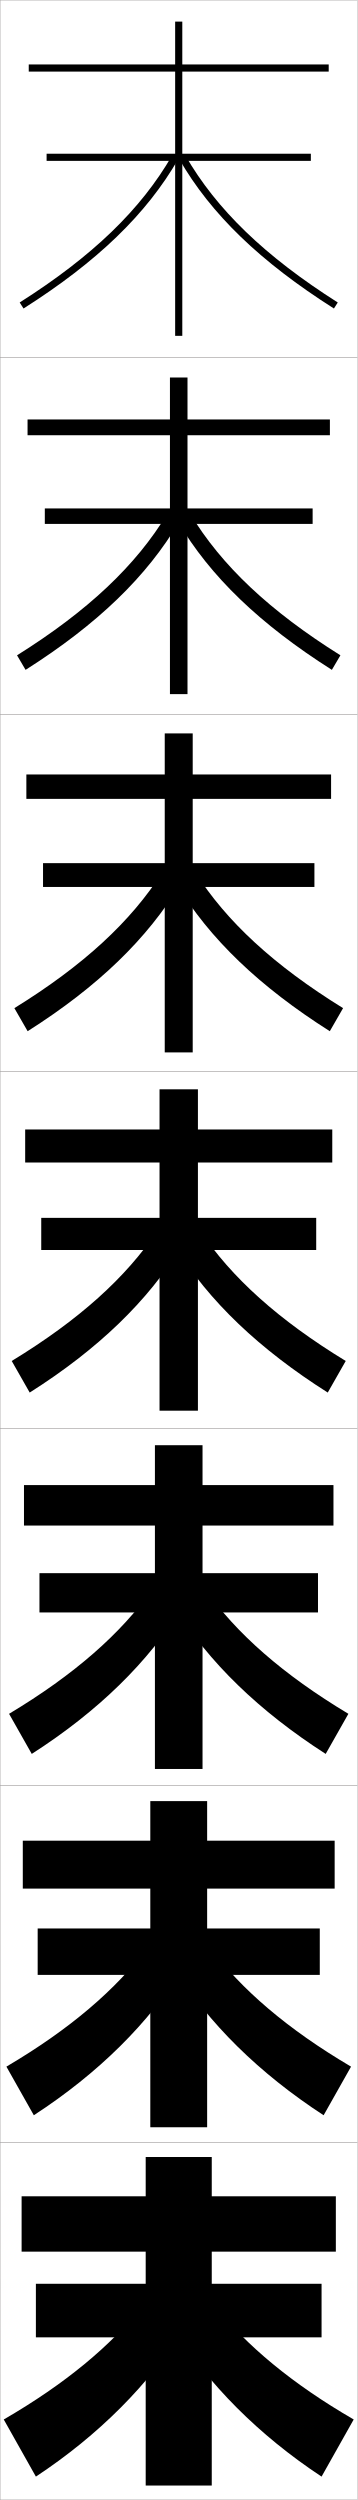
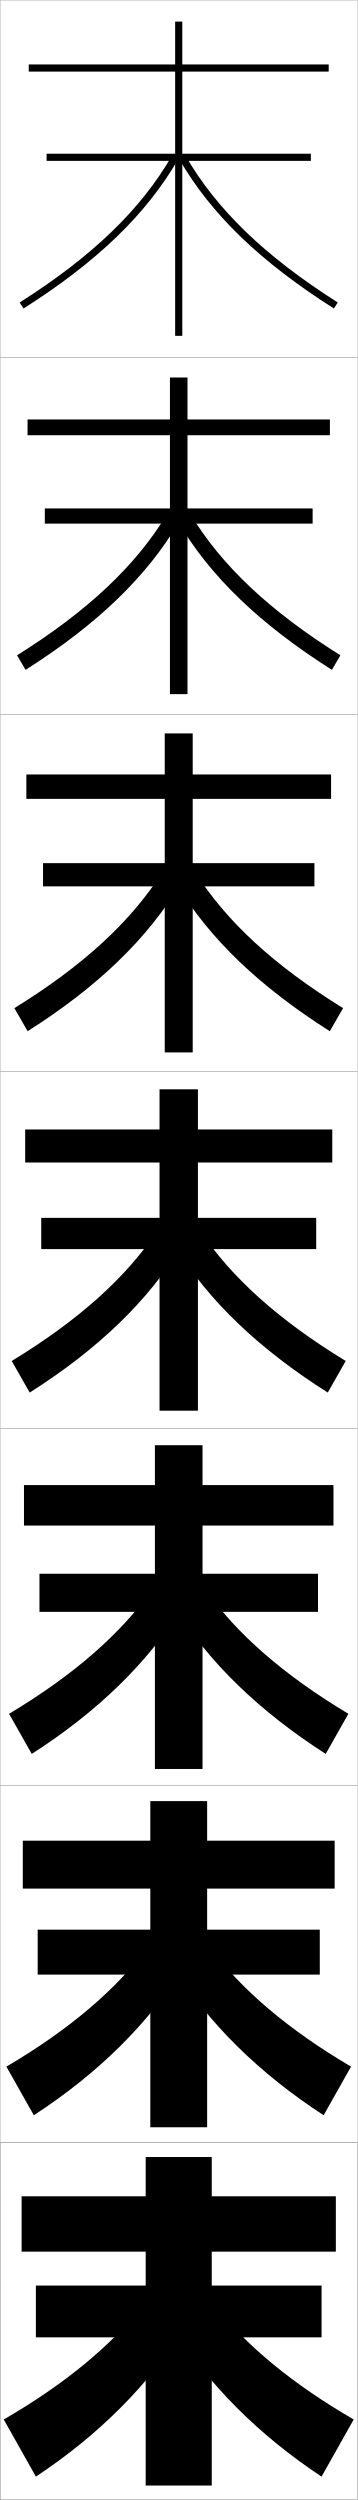
<svg xmlns="http://www.w3.org/2000/svg" width="100.1" height="700.1" viewBox="0 0 100.1 700.1" overflow="visible" enable-background="new 0 0 100.1 700.1" xml:space="preserve">
  <g id="glyphs">
    <g>
-       <rect x="0.05" y="0.05" fill="none" stroke="#9A9999" stroke-width="0.1" width="100" height="100" />
-       <rect x="0.05" y="100.05" fill="none" stroke="#9A9999" stroke-width="0.1" width="100" height="100" />
-       <rect x="0.05" y="200.05" fill="none" stroke="#9A9999" stroke-width="0.1" width="100" height="100" />
-       <rect x="0.05" y="300.05" fill="none" stroke="#9A9999" stroke-width="0.1" width="100" height="100" />
-       <rect x="0.05" y="400.05" fill="none" stroke="#9A9999" stroke-width="0.1" width="100" height="100" />
-       <rect x="0.05" y="500.05" fill="none" stroke="#9A9999" stroke-width="0.1" width="100" height="100" />
-       <rect x="0.05" y="600.05" fill="none" stroke="#9A9999" stroke-width="0.1" width="100" height="100" />
+       <rect x="0.05" y="0.05" fill="none" stroke="#999999" stroke-width="0.1" width="100" height="100" />
+       <rect x="0.05" y="100.05" fill="none" stroke="#999999" stroke-width="0.1" width="100" height="100" />
+       <rect x="0.05" y="200.05" fill="none" stroke="#999999" stroke-width="0.1" width="100" height="100" />
+       <rect x="0.05" y="300.05" fill="none" stroke="#999999" stroke-width="0.1" width="100" height="100" />
+       <rect x="0.05" y="400.05" fill="none" stroke="#999999" stroke-width="0.1" width="100" height="100" />
+       <rect x="0.05" y="500.05" fill="none" stroke="#999999" stroke-width="0.1" width="100" height="100" />
+       <rect x="0.05" y="600.05" fill="none" stroke="#999999" stroke-width="0.1" width="100" height="100" />
    </g>
+     <rect x="0.05" y="600.05" fill="none" stroke="#999999" stroke-width="0.1" width="100" height="100" />
    <g>
-       <path d="M5.514,84.706l1.072,1.688c20.669-13.126,34.438-26.423,43.33-41.845      l-1.732-0.999C39.458,58.682,25.899,71.759,5.514,84.706z" />
-       <path d="M4.77,183.513l2.393,4.074c20.165-12.798,33.991-26.163,43.025-41.509      l-3.36-2.194C38.072,158.371,24.636,171.056,4.77,183.513z" />
-       <path d="M4.026,282.32l3.714,6.459c19.661-12.471,33.545-25.903,42.721-41.174      l-4.989-3.389C36.688,258.061,23.374,270.353,4.026,282.32z" />
-       <path d="M3.282,381.128l5.035,8.844c19.156-12.143,33.099-25.644,42.416-40.838      l-6.617-4.583C35.302,357.751,22.11,369.65,3.282,381.128z" />
-       <path d="M2.538,479.936l6.356,11.229c18.651-11.979,32.652-25.732,42.11-41.059      l-8.244-5.223C33.916,457.44,20.847,468.947,2.538,479.936z" />
-       <path d="M1.794,578.742l7.678,13.615c18.146-11.818,32.206-25.822,41.806-41.28      l-9.873-5.86C32.531,557.131,19.585,568.245,1.794,578.742z" />
-       <path d="M40.05,645.55c-8.904,11.271-21.728,21.992-39,32l9,16      c17.642-11.655,31.759-25.911,41.5-41.5L40.05,645.55z" />
-     </g>
-     <g>
-       <path d="M50.184,44.549c8.893,15.422,22.661,28.718,43.33,41.845l1.072-1.688      C74.2,71.759,60.642,58.682,51.916,43.55L50.184,44.549z" />
-       <path d="M92.937,187.586c-20.165-12.798-34.075-26.163-43.109-41.509l3.444-2.194      c8.755,14.488,22.191,27.173,42.058,39.629L92.937,187.586z" />
-       <path d="M92.359,288.779c-19.66-12.471-33.711-25.903-42.887-41.174l5.155-3.389      c8.785,13.844,22.099,26.136,41.446,38.104L92.359,288.779z" />
-       <path d="M96.817,381.128l-5.035,8.844c-19.156-12.143-33.349-25.644-42.666-40.838      l6.867-4.583C64.798,357.751,77.989,369.65,96.817,381.128z" />
-       <path d="M97.561,479.936l-6.356,11.229c-18.651-11.979-32.819-25.732-42.278-41.059      l8.412-5.223C66.183,457.44,79.252,468.947,97.561,479.936z" />
-       <path d="M98.306,578.742l-7.678,13.615c-18.146-11.818-32.289-25.822-41.889-41.28      l9.956-5.86C67.569,557.131,80.515,568.245,98.306,578.742z" />
-       <path d="M60.05,645.55c8.904,11.271,21.728,21.992,39,32l-9,16      c-17.642-11.655-31.759-25.911-41.5-41.5L60.05,645.55z" />
+       <g>
+         <path d="M5.514,84.705l1.072,1.689c20.669-13.127,34.438-26.424,43.33-41.845       l-1.732-0.999C39.458,58.682,25.899,71.759,5.514,84.705z" />
+         <path d="M50.184,44.55c8.893,15.421,22.661,28.718,43.33,41.845l1.072-1.689       C74.2,71.759,60.642,58.682,51.916,43.551L50.184,44.55z" />
+       </g>
+       <g>
+         <path d="M4.77,183.513l2.393,4.074c20.165-12.798,33.991-26.164,43.025-41.509       l-3.36-2.194C38.072,158.371,24.636,171.056,4.77,183.513z" />
+         <path d="M95.33,183.513l-2.393,4.074c-20.165-12.798-34.075-26.164-43.109-41.509       l3.444-2.194C62.026,158.371,75.463,171.056,95.33,183.513z" />
+       </g>
+       <g>
+         <path d="M4.026,282.32l3.714,6.459c19.661-12.471,33.545-25.904,42.721-41.173       l-4.989-3.389C36.688,258.061,23.374,270.353,4.026,282.32z" />
+         <path d="M96.074,282.32l-3.714,6.459c-19.66-12.471-33.711-25.904-42.887-41.173       l5.155-3.389C63.413,258.061,76.726,270.353,96.074,282.32z" />
+       </g>
+       <g>
+         <path d="M3.282,381.128l5.035,8.844c19.156-12.143,33.099-25.644,42.416-40.838       l-6.617-4.584C35.302,357.751,22.11,369.65,3.282,381.128z" />
+         <path d="M96.817,381.128l-5.035,8.844c-19.156-12.143-33.349-25.644-42.666-40.838       l6.867-4.584C64.798,357.751,77.989,369.65,96.817,381.128z" />
+       </g>
+       <g>
+         <path d="M2.538,479.936l6.356,11.229c18.651-11.979,32.652-25.732,42.11-41.059       l-8.244-5.223C33.916,457.44,20.847,468.947,2.538,479.936z" />
+         <path d="M97.561,479.936l-6.356,11.229c-18.651-11.979-32.819-25.732-42.278-41.059       l8.412-5.223C66.183,457.44,79.252,468.947,97.561,479.936z" />
+       </g>
+       <g>
+         <path d="M1.794,578.742l7.678,13.615c18.146-11.818,32.206-25.822,41.806-41.279       l-9.873-5.861C32.531,557.131,19.585,568.245,1.794,578.742z" />
+         <path d="M98.306,578.742l-7.678,13.615c-18.146-11.818-32.289-25.822-41.889-41.279       l9.956-5.861C67.569,557.131,80.515,568.245,98.306,578.742z" />
+       </g>
+       <g>
+         <path d="M40.05,645.55c-8.904,11.271-21.728,21.992-39,32l9,16       c17.642-11.655,31.759-25.911,41.5-41.5L40.05,645.55z" />
+         <path d="M60.05,645.55c8.904,11.271,21.728,21.992,39,32l-9,16       c-17.642-11.655-31.759-25.911-41.5-41.5L60.05,645.55z" />
+       </g>
    </g>
    <g>
      <polygon points="92.05,20.05 92.05,18.05 51.05,18.05 51.05,6.05       49.05,6.05 49.05,18.05 8.05,18.05 8.05,20.05 49.05,20.05       49.05,43.05 13.05,43.05 13.05,45.05 49.05,45.05 49.05,94.05       51.05,94.05 51.05,45.05 87.05,45.05 87.05,43.05 51.05,43.05       51.05,20.05 " />
-       <polygon points="7.716,117.466 7.716,121.883 47.591,121.883 47.591,142.383       12.55,142.383 12.55,146.716 47.591,146.716 47.591,194.383 52.508,194.383       52.508,146.716 87.549,146.716 87.549,142.383 52.508,142.383 52.508,121.883       92.383,121.883 92.383,117.466 52.508,117.466 52.508,105.716 47.591,105.716       47.591,117.466 " />
-       <polygon points="7.383,216.883 7.383,223.717 46.133,223.717 46.133,241.716       12.05,241.716 12.05,248.383 46.133,248.383 46.133,294.716 53.966,294.716       53.966,248.383 88.05,248.383 88.05,241.716 53.966,241.716 53.966,223.717       92.716,223.717 92.716,216.883 53.966,216.883 53.966,205.383 46.133,205.383       46.133,216.883 " />
-       <polygon points="7.05,316.3 7.05,325.55 44.675,325.55 44.675,341.05       11.55,341.05 11.55,350.05 44.675,350.05 44.675,395.05 55.425,395.05       55.425,350.05 88.55,350.05 88.55,341.05 55.425,341.05 55.425,325.55       93.05,325.55 93.05,316.3 55.425,316.3 55.425,305.05 44.675,305.05       44.675,316.3 " />
-       <polygon points="6.716,415.883 6.716,427.216 43.383,427.216 43.383,440.55       11.05,440.55 11.05,451.55 43.383,451.55 43.383,495.383 56.716,495.383       56.716,451.55 89.049,451.55 89.049,440.55 56.716,440.55 56.716,427.216       93.383,427.216 93.383,415.883 56.716,415.883 56.716,404.717 43.383,404.717       43.383,415.883 " />
-       <polygon points="6.383,515.467 6.383,528.883 42.091,528.883 42.091,540.05       10.55,540.05 10.55,553.05 42.091,553.05 42.091,595.717 58.008,595.717       58.008,553.05 89.55,553.05 89.55,540.05 58.008,540.05 58.008,528.883       93.716,528.883 93.716,515.467 58.008,515.467 58.008,504.383 42.091,504.383       42.091,515.467 " />
-       <polygon points="94.05,630.55 94.05,615.05 59.3,615.05 59.3,604.05       40.8,604.05 40.8,615.05 6.05,615.05 6.05,630.55 40.8,630.55       40.8,639.55 10.05,639.55 10.05,654.55 40.8,654.55 40.8,696.05       59.3,696.05 59.3,654.55 90.05,654.55 90.05,639.55 59.3,639.55       59.3,630.55 " />
+       <polygon points="7.716,117.466 7.716,121.883 47.591,121.883 47.591,142.383       12.55,142.383 12.55,146.633 47.591,146.633 47.591,194.383 52.508,194.383       52.508,146.633 87.549,146.633 87.549,142.383 52.508,142.383 52.508,121.883       92.383,121.883 92.383,117.466 52.508,117.466 52.508,105.716 47.591,105.716       47.591,117.466 " />
+       <polygon points="7.383,216.883 7.383,223.717 46.133,223.717 46.133,241.716       12.05,241.716 12.05,248.216 46.133,248.216 46.133,294.716 53.966,294.716       53.966,248.216 88.05,248.216 88.05,241.716 53.966,241.716 53.966,223.717       92.716,223.717 92.716,216.883 53.966,216.883 53.966,205.383 46.133,205.383       46.133,216.883 " />
+       <polygon points="7.05,316.3 7.05,325.55 44.675,325.55 44.675,341.05       11.55,341.05 11.55,349.8 44.675,349.8 44.675,395.05 55.425,395.05       55.425,349.8 88.55,349.8 88.55,341.05 55.425,341.05 55.425,325.55       93.05,325.55 93.05,316.3 55.425,316.3 55.425,305.05 44.675,305.05       44.675,316.3 " />
+       <polygon points="6.716,415.883 6.716,427.216 43.383,427.216 43.383,440.717       11.05,440.717 11.05,451.383 43.383,451.383 43.383,495.383 56.716,495.383       56.716,451.383 89.049,451.383 89.049,440.717 56.716,440.717 56.716,427.216       93.383,427.216 93.383,415.883 56.716,415.883 56.716,404.717 43.383,404.717       43.383,415.883 " />
+       <polygon points="6.383,515.467 6.383,528.883 42.091,528.883 42.091,540.383       10.55,540.383 10.55,552.967 42.091,552.967 42.091,595.717 58.008,595.717       58.008,552.967 89.55,552.967 89.55,540.383 58.008,540.383 58.008,528.883       93.716,528.883 93.716,515.467 58.008,515.467 58.008,504.383 42.091,504.383       42.091,515.467 " />
+       <polygon points="94.05,630.55 94.05,615.05 59.3,615.05 59.3,604.05       40.8,604.05 40.8,615.05 6.05,615.05 6.05,630.55 40.8,630.55       40.8,640.05 10.05,640.05 10.05,654.55 40.8,654.55 40.8,696.05       59.3,696.05 59.3,654.55 90.05,654.55 90.05,640.05 59.3,640.05       59.3,630.55 " />
    </g>
  </g>
</svg>
